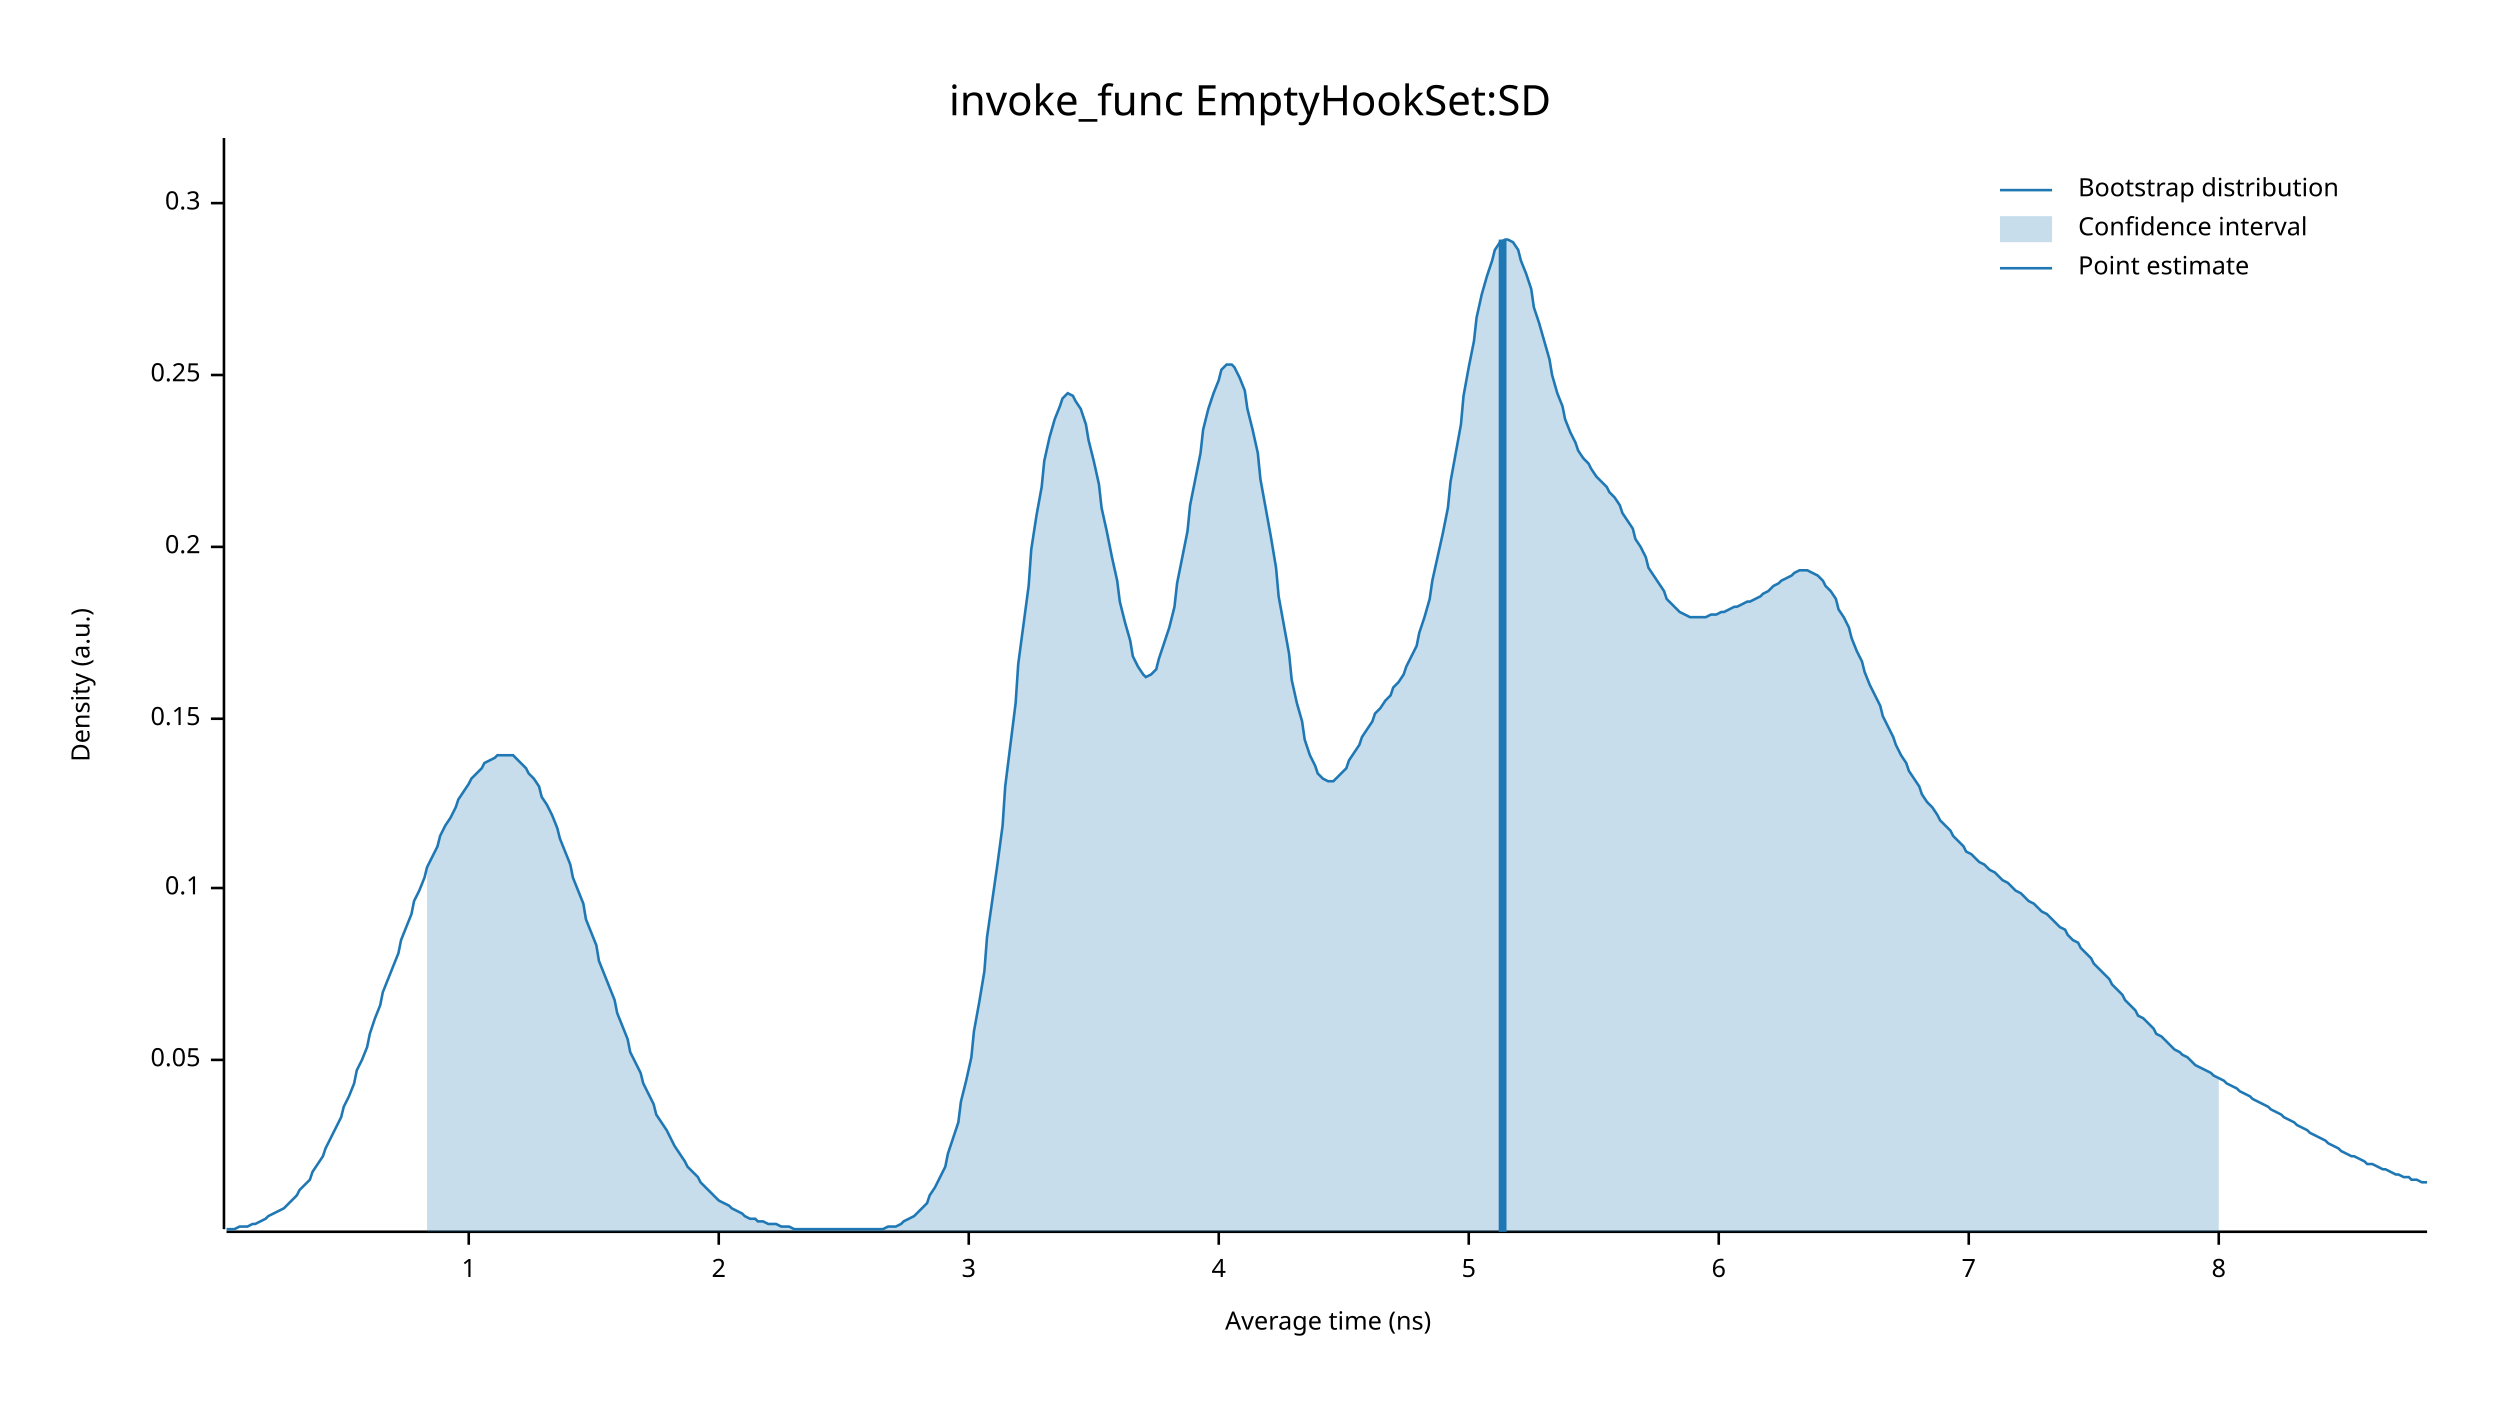
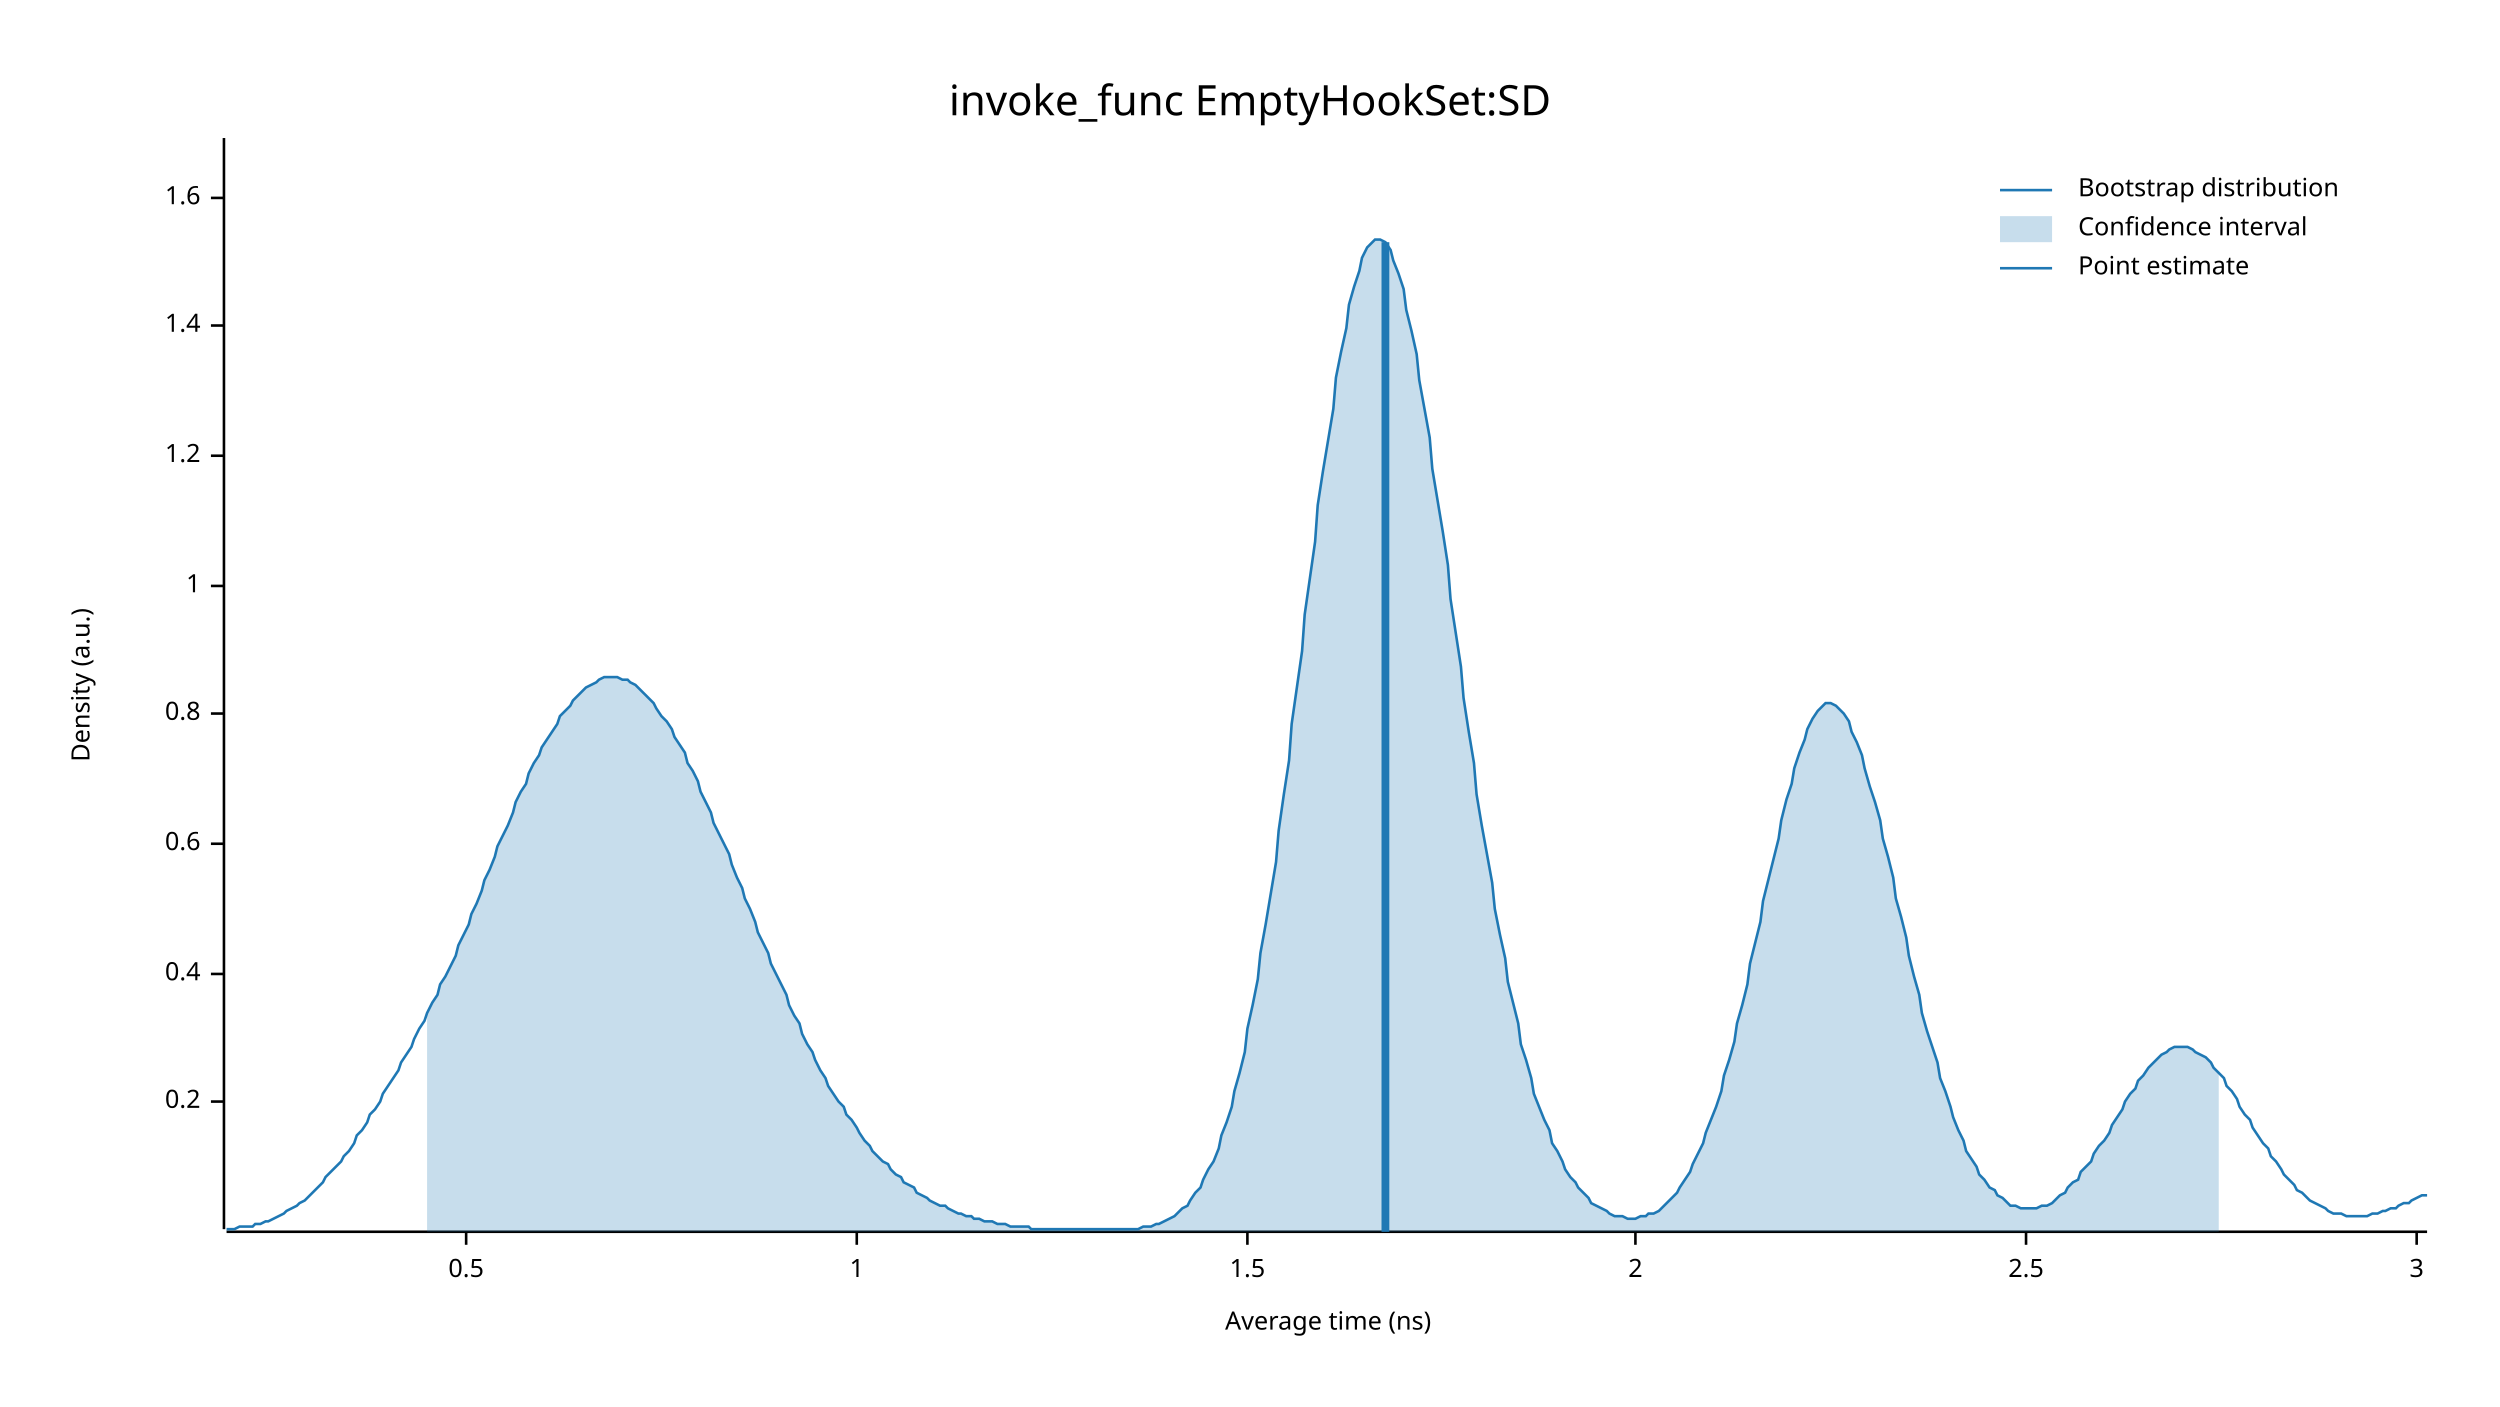
<svg xmlns="http://www.w3.org/2000/svg" width="960" height="540" viewBox="0 0 960 540">
  <text x="480" y="32" dy="0.76em" text-anchor="middle" font-family="sans-serif" font-size="16.129" opacity="1" fill="#000000">
invoke_func EmptyHookSet:SD
</text>
  <text x="27" y="263" dy="0.76em" text-anchor="middle" font-family="sans-serif" font-size="9.677" opacity="1" fill="#000000" transform="rotate(270, 27, 263)">
Density (a.u.)
</text>
  <text x="510" y="513" dy="-0.5ex" text-anchor="middle" font-family="sans-serif" font-size="9.677" opacity="1" fill="#000000">
Average time (ns)
</text>
  <polyline fill="none" opacity="1" stroke="#000000" stroke-width="1" points="86,53 86,472 " />
-   <text x="77" y="407" dy="0.5ex" text-anchor="end" font-family="sans-serif" font-size="9.677" opacity="1" fill="#000000">
- 0.05
- </text>
-   <polyline fill="none" opacity="1" stroke="#000000" stroke-width="1" points="81,407 86,407 " />
-   <text x="77" y="341" dy="0.5ex" text-anchor="end" font-family="sans-serif" font-size="9.677" opacity="1" fill="#000000">
- 0.1
- </text>
-   <polyline fill="none" opacity="1" stroke="#000000" stroke-width="1" points="81,341 86,341 " />
-   <text x="77" y="276" dy="0.5ex" text-anchor="end" font-family="sans-serif" font-size="9.677" opacity="1" fill="#000000">
- 0.15
- </text>
-   <polyline fill="none" opacity="1" stroke="#000000" stroke-width="1" points="81,276 86,276 " />
-   <text x="77" y="210" dy="0.5ex" text-anchor="end" font-family="sans-serif" font-size="9.677" opacity="1" fill="#000000">
+   <text x="77" y="423" dy="0.5ex" text-anchor="end" font-family="sans-serif" font-size="9.677" opacity="1" fill="#000000">
0.2
</text>
-   <polyline fill="none" opacity="1" stroke="#000000" stroke-width="1" points="81,210 86,210 " />
-   <text x="77" y="144" dy="0.5ex" text-anchor="end" font-family="sans-serif" font-size="9.677" opacity="1" fill="#000000">
- 0.25
+   <polyline fill="none" opacity="1" stroke="#000000" stroke-width="1" points="81,423 86,423 " />
+   <text x="77" y="374" dy="0.5ex" text-anchor="end" font-family="sans-serif" font-size="9.677" opacity="1" fill="#000000">
+ 0.4
</text>
-   <polyline fill="none" opacity="1" stroke="#000000" stroke-width="1" points="81,144 86,144 " />
-   <text x="77" y="78" dy="0.5ex" text-anchor="end" font-family="sans-serif" font-size="9.677" opacity="1" fill="#000000">
- 0.3
+   <polyline fill="none" opacity="1" stroke="#000000" stroke-width="1" points="81,374 86,374 " />
+   <text x="77" y="324" dy="0.5ex" text-anchor="end" font-family="sans-serif" font-size="9.677" opacity="1" fill="#000000">
+ 0.6
</text>
-   <polyline fill="none" opacity="1" stroke="#000000" stroke-width="1" points="81,78 86,78 " />
-   <polyline fill="none" opacity="1" stroke="#000000" stroke-width="1" points="87,473 932,473 " />
-   <text x="180" y="483" dy="0.76em" text-anchor="middle" font-family="sans-serif" font-size="9.677" opacity="1" fill="#000000">
+   <polyline fill="none" opacity="1" stroke="#000000" stroke-width="1" points="81,324 86,324 " />
+   <text x="77" y="274" dy="0.5ex" text-anchor="end" font-family="sans-serif" font-size="9.677" opacity="1" fill="#000000">
+ 0.8
+ </text>
+   <polyline fill="none" opacity="1" stroke="#000000" stroke-width="1" points="81,274 86,274 " />
+   <text x="77" y="225" dy="0.5ex" text-anchor="end" font-family="sans-serif" font-size="9.677" opacity="1" fill="#000000">
1
</text>
-   <polyline fill="none" opacity="1" stroke="#000000" stroke-width="1" points="180,473 180,478 " />
-   <text x="276" y="483" dy="0.76em" text-anchor="middle" font-family="sans-serif" font-size="9.677" opacity="1" fill="#000000">
+   <polyline fill="none" opacity="1" stroke="#000000" stroke-width="1" points="81,225 86,225 " />
+   <text x="77" y="175" dy="0.5ex" text-anchor="end" font-family="sans-serif" font-size="9.677" opacity="1" fill="#000000">
+ 1.2
+ </text>
+   <polyline fill="none" opacity="1" stroke="#000000" stroke-width="1" points="81,175 86,175 " />
+   <text x="77" y="125" dy="0.5ex" text-anchor="end" font-family="sans-serif" font-size="9.677" opacity="1" fill="#000000">
+ 1.4
+ </text>
+   <polyline fill="none" opacity="1" stroke="#000000" stroke-width="1" points="81,125 86,125 " />
+   <text x="77" y="76" dy="0.5ex" text-anchor="end" font-family="sans-serif" font-size="9.677" opacity="1" fill="#000000">
+ 1.6
+ </text>
+   <polyline fill="none" opacity="1" stroke="#000000" stroke-width="1" points="81,76 86,76 " />
+   <polyline fill="none" opacity="1" stroke="#000000" stroke-width="1" points="87,473 932,473 " />
+   <text x="179" y="483" dy="0.76em" text-anchor="middle" font-family="sans-serif" font-size="9.677" opacity="1" fill="#000000">
+ 0.5
+ </text>
+   <polyline fill="none" opacity="1" stroke="#000000" stroke-width="1" points="179,473 179,478 " />
+   <text x="329" y="483" dy="0.76em" text-anchor="middle" font-family="sans-serif" font-size="9.677" opacity="1" fill="#000000">
+ 1
+ </text>
+   <polyline fill="none" opacity="1" stroke="#000000" stroke-width="1" points="329,473 329,478 " />
+   <text x="479" y="483" dy="0.76em" text-anchor="middle" font-family="sans-serif" font-size="9.677" opacity="1" fill="#000000">
+ 1.5
+ </text>
+   <polyline fill="none" opacity="1" stroke="#000000" stroke-width="1" points="479,473 479,478 " />
+   <text x="628" y="483" dy="0.76em" text-anchor="middle" font-family="sans-serif" font-size="9.677" opacity="1" fill="#000000">
2
</text>
-   <polyline fill="none" opacity="1" stroke="#000000" stroke-width="1" points="276,473 276,478 " />
-   <text x="372" y="483" dy="0.76em" text-anchor="middle" font-family="sans-serif" font-size="9.677" opacity="1" fill="#000000">
+   <polyline fill="none" opacity="1" stroke="#000000" stroke-width="1" points="628,473 628,478 " />
+   <text x="778" y="483" dy="0.76em" text-anchor="middle" font-family="sans-serif" font-size="9.677" opacity="1" fill="#000000">
+ 2.5
+ </text>
+   <polyline fill="none" opacity="1" stroke="#000000" stroke-width="1" points="778,473 778,478 " />
+   <text x="928" y="483" dy="0.76em" text-anchor="middle" font-family="sans-serif" font-size="9.677" opacity="1" fill="#000000">
3
</text>
-   <polyline fill="none" opacity="1" stroke="#000000" stroke-width="1" points="372,473 372,478 " />
-   <text x="468" y="483" dy="0.76em" text-anchor="middle" font-family="sans-serif" font-size="9.677" opacity="1" fill="#000000">
- 4
- </text>
-   <polyline fill="none" opacity="1" stroke="#000000" stroke-width="1" points="468,473 468,478 " />
-   <text x="564" y="483" dy="0.76em" text-anchor="middle" font-family="sans-serif" font-size="9.677" opacity="1" fill="#000000">
- 5
- </text>
-   <polyline fill="none" opacity="1" stroke="#000000" stroke-width="1" points="564,473 564,478 " />
-   <text x="660" y="483" dy="0.76em" text-anchor="middle" font-family="sans-serif" font-size="9.677" opacity="1" fill="#000000">
- 6
- </text>
-   <polyline fill="none" opacity="1" stroke="#000000" stroke-width="1" points="660,473 660,478 " />
-   <text x="756" y="483" dy="0.76em" text-anchor="middle" font-family="sans-serif" font-size="9.677" opacity="1" fill="#000000">
- 7
- </text>
-   <polyline fill="none" opacity="1" stroke="#000000" stroke-width="1" points="756,473 756,478 " />
-   <text x="852" y="483" dy="0.76em" text-anchor="middle" font-family="sans-serif" font-size="9.677" opacity="1" fill="#000000">
- 8
- </text>
-   <polyline fill="none" opacity="1" stroke="#000000" stroke-width="1" points="852,473 852,478 " />
-   <polyline fill="none" opacity="1" stroke="#1F78B4" stroke-width="1" points="87,472 88,472 90,472 92,471 93,471 95,471 97,470 98,470 100,469 102,468 103,467 105,466 107,465 109,464 110,463 112,461 114,459 115,457 117,455 119,453 120,450 122,447 124,444 125,441 127,437 129,433 131,429 132,425 134,421 136,416 137,411 139,407 141,402 142,397 144,391 146,386 147,381 149,376 151,371 153,366 154,361 156,356 158,351 159,346 161,342 163,337 164,333 166,329 168,325 169,321 171,317 173,314 175,310 176,307 178,304 180,301 181,299 183,297 185,295 186,293 188,292 190,291 191,290 193,290 195,290 197,290 198,291 200,293 202,295 203,297 205,299 207,302 208,306 210,309 212,313 214,318 215,322 217,327 219,332 220,337 222,342 224,347 225,353 227,358 229,363 230,369 232,374 234,379 236,384 237,389 239,394 241,399 242,404 244,408 246,412 247,416 249,420 251,424 252,428 254,431 256,434 258,438 259,440 261,443 263,446 264,448 266,450 268,452 269,454 271,456 273,458 274,459 276,461 278,462 280,463 281,464 283,465 285,466 286,467 288,468 290,468 291,469 293,469 295,470 296,470 298,470 300,471 302,471 303,471 305,472 307,472 308,472 310,472 312,472 313,472 315,472 317,472 318,472 320,472 322,472 324,472 325,472 327,472 329,472 330,472 332,472 334,472 335,472 337,472 339,472 341,471 342,471 344,471 346,470 347,469 349,468 351,467 352,466 354,464 356,462 357,459 359,456 361,452 363,448 364,443 366,437 368,431 369,423 371,415 373,406 374,396 376,385 378,373 379,360 381,346 383,332 385,317 386,302 388,286 390,270 391,255 393,240 395,225 396,211 398,198 400,187 401,177 403,168 405,161 407,156 408,153 410,151 412,152 413,154 415,157 417,163 418,169 420,177 422,186 423,195 425,204 427,214 429,223 430,231 432,239 434,246 435,252 437,256 439,259 440,260 442,259 444,257 445,253 447,247 449,241 451,233 452,224 454,214 456,204 457,194 459,184 461,174 462,165 464,157 466,151 468,146 469,142 471,140 473,140 474,141 476,145 478,150 479,157 481,165 483,174 484,184 486,195 488,206 490,218 491,229 493,240 495,251 496,261 498,270 500,277 501,284 503,290 505,294 506,297 508,299 510,300 512,300 513,299 515,297 517,295 518,292 520,289 522,286 523,283 525,280 527,277 528,274 530,272 532,269 534,267 535,264 537,262 539,259 540,256 542,252 544,248 545,243 547,237 549,230 550,223 552,214 554,205 556,195 557,185 559,174 561,163 562,152 564,141 566,131 567,122 569,113 571,106 573,100 574,96 576,93 578,92 579,92 581,93 583,96 584,100 586,105 588,111 589,118 591,124 593,131 595,138 596,144 598,151 600,156 601,161 603,166 605,170 606,173 608,176 610,178 611,180 613,183 615,185 617,187 618,189 620,191 622,194 623,197 625,200 627,203 628,207 630,210 632,214 633,218 635,221 637,224 639,227 640,230 642,232 644,234 645,235 647,236 649,237 650,237 652,237 654,237 655,237 657,236 659,236 661,235 662,235 664,234 666,233 667,233 669,232 671,231 672,231 674,230 676,229 677,228 679,227 681,225 683,224 684,223 686,222 688,221 689,220 691,219 693,219 694,219 696,220 698,221 700,223 701,225 703,227 705,230 706,234 708,237 710,241 711,245 713,250 715,254 716,258 718,263 720,267 722,271 723,275 725,279 727,283 728,286 730,290 732,293 733,296 735,299 737,302 738,305 740,308 742,310 744,313 745,315 747,317 749,319 750,321 752,323 754,325 755,327 757,328 759,330 760,331 762,332 764,334 766,335 767,336 769,338 771,339 772,340 774,342 776,343 777,344 779,346 781,347 782,348 784,350 786,351 788,353 789,354 791,356 793,357 794,359 796,361 798,362 799,364 801,366 803,368 804,370 806,372 808,374 810,376 811,378 813,380 815,382 816,384 818,386 820,388 821,390 823,391 825,393 827,395 828,397 830,398 832,400 833,401 835,403 837,404 838,405 840,406 842,408 843,409 845,410 847,411 849,412 850,413 852,414 854,415 855,416 857,417 859,418 860,419 862,420 864,421 865,422 867,423 869,424 871,425 872,426 874,427 876,428 877,429 879,430 881,431 882,432 884,433 886,434 887,435 889,436 891,437 893,438 894,439 896,440 898,441 899,442 901,443 903,444 904,444 906,445 908,446 909,447 911,447 913,448 915,449 916,449 918,450 920,451 921,451 923,452 925,452 926,453 928,453 930,454 932,454 " />
-   <polygon opacity="0.25" fill="#1F78B4" points="164,333 166,329 168,325 169,321 171,317 173,314 175,310 176,307 178,304 180,301 181,299 183,297 185,295 186,293 188,292 190,291 191,290 193,290 195,290 197,290 198,291 200,293 202,295 203,297 205,299 207,302 208,306 210,309 212,313 214,318 215,322 217,327 219,332 220,337 222,342 224,347 225,353 227,358 229,363 230,369 232,374 234,379 236,384 237,389 239,394 241,399 242,404 244,408 246,412 247,416 249,420 251,424 252,428 254,431 256,434 258,438 259,440 261,443 263,446 264,448 266,450 268,452 269,454 271,456 273,458 274,459 276,461 278,462 280,463 281,464 283,465 285,466 286,467 288,468 290,468 291,469 293,469 295,470 296,470 298,470 300,471 302,471 303,471 305,472 307,472 308,472 310,472 312,472 313,472 315,472 317,472 318,472 320,472 322,472 324,472 325,472 327,472 329,472 330,472 332,472 334,472 335,472 337,472 339,472 341,471 342,471 344,471 346,470 347,469 349,468 351,467 352,466 354,464 356,462 357,459 359,456 361,452 363,448 364,443 366,437 368,431 369,423 371,415 373,406 374,396 376,385 378,373 379,360 381,346 383,332 385,317 386,302 388,286 390,270 391,255 393,240 395,225 396,211 398,198 400,187 401,177 403,168 405,161 407,156 408,153 410,151 412,152 413,154 415,157 417,163 418,169 420,177 422,186 423,195 425,204 427,214 429,223 430,231 432,239 434,246 435,252 437,256 439,259 440,260 442,259 444,257 445,253 447,247 449,241 451,233 452,224 454,214 456,204 457,194 459,184 461,174 462,165 464,157 466,151 468,146 469,142 471,140 473,140 474,141 476,145 478,150 479,157 481,165 483,174 484,184 486,195 488,206 490,218 491,229 493,240 495,251 496,261 498,270 500,277 501,284 503,290 505,294 506,297 508,299 510,300 512,300 513,299 515,297 517,295 518,292 520,289 522,286 523,283 525,280 527,277 528,274 530,272 532,269 534,267 535,264 537,262 539,259 540,256 542,252 544,248 545,243 547,237 549,230 550,223 552,214 554,205 556,195 557,185 559,174 561,163 562,152 564,141 566,131 567,122 569,113 571,106 573,100 574,96 576,93 578,92 579,92 581,93 583,96 584,100 586,105 588,111 589,118 591,124 593,131 595,138 596,144 598,151 600,156 601,161 603,166 605,170 606,173 608,176 610,178 611,180 613,183 615,185 617,187 618,189 620,191 622,194 623,197 625,200 627,203 628,207 630,210 632,214 633,218 635,221 637,224 639,227 640,230 642,232 644,234 645,235 647,236 649,237 650,237 652,237 654,237 655,237 657,236 659,236 661,235 662,235 664,234 666,233 667,233 669,232 671,231 672,231 674,230 676,229 677,228 679,227 681,225 683,224 684,223 686,222 688,221 689,220 691,219 693,219 694,219 696,220 698,221 700,223 701,225 703,227 705,230 706,234 708,237 710,241 711,245 713,250 715,254 716,258 718,263 720,267 722,271 723,275 725,279 727,283 728,286 730,290 732,293 733,296 735,299 737,302 738,305 740,308 742,310 744,313 745,315 747,317 749,319 750,321 752,323 754,325 755,327 757,328 759,330 760,331 762,332 764,334 766,335 767,336 769,338 771,339 772,340 774,342 776,343 777,344 779,346 781,347 782,348 784,350 786,351 788,353 789,354 791,356 793,357 794,359 796,361 798,362 799,364 801,366 803,368 804,370 806,372 808,374 810,376 811,378 813,380 815,382 816,384 818,386 820,388 821,390 823,391 825,393 827,395 828,397 830,398 832,400 833,401 835,403 837,404 838,405 840,406 842,408 843,409 845,410 847,411 849,412 850,413 852,414 852,473 164,473 " />
-   <polyline fill="none" opacity="1" stroke="#1F78B4" stroke-width="3" points="577,473 577,92 " />
+   <polyline fill="none" opacity="1" stroke="#000000" stroke-width="1" points="928,473 928,478 " />
+   <polyline fill="none" opacity="1" stroke="#1F78B4" stroke-width="1" points="87,472 88,472 90,472 92,471 93,471 95,471 97,471 98,470 100,470 102,469 103,469 105,468 107,467 109,466 110,465 112,464 114,463 115,462 117,461 119,459 120,458 122,456 124,454 125,452 127,450 129,448 131,446 132,444 134,442 136,439 137,436 139,434 141,431 142,428 144,426 146,423 147,420 149,417 151,414 153,411 154,408 156,405 158,402 159,399 161,395 163,392 164,389 166,385 168,382 169,378 171,375 173,371 175,367 176,363 178,359 180,355 181,351 183,347 185,342 186,338 188,334 190,329 191,325 193,321 195,317 197,312 198,308 200,304 202,301 203,297 205,293 207,290 208,287 210,284 212,281 214,278 215,275 217,273 219,271 220,269 222,267 224,265 225,264 227,263 229,262 230,261 232,260 234,260 236,260 237,260 239,261 241,261 242,262 244,263 246,265 247,266 249,268 251,270 252,272 254,275 256,277 258,280 259,283 261,286 263,289 264,293 266,296 268,300 269,304 271,308 273,312 274,316 276,320 278,324 280,328 281,332 283,337 285,341 286,345 288,349 290,354 291,358 293,362 295,366 296,370 298,374 300,378 302,382 303,386 305,390 307,393 308,397 310,401 312,404 313,407 315,411 317,414 318,417 320,420 322,423 324,425 325,428 327,430 329,433 330,435 332,438 334,440 335,442 337,444 339,446 341,447 342,449 344,451 346,452 347,454 349,455 351,456 352,458 354,459 356,460 357,461 359,462 361,463 363,463 364,464 366,465 368,466 369,466 371,467 373,467 374,468 376,468 378,469 379,469 381,469 383,470 385,470 386,470 388,471 390,471 391,471 393,471 395,471 396,472 398,472 400,472 401,472 403,472 405,472 407,472 408,472 410,472 412,472 413,472 415,472 417,472 418,472 420,472 422,472 423,472 425,472 427,472 429,472 430,472 432,472 434,472 435,472 437,472 439,471 440,471 442,471 444,470 445,470 447,469 449,468 451,467 452,466 454,464 456,463 457,461 459,458 461,456 462,453 464,449 466,446 468,441 469,436 471,431 473,425 474,419 476,412 478,404 479,395 481,386 483,376 484,366 486,355 488,343 490,331 491,319 493,305 495,292 496,278 498,264 500,250 501,236 503,222 505,208 506,194 508,181 510,169 512,157 513,145 515,135 517,126 518,117 520,110 522,104 523,99 525,95 527,93 528,92 530,92 532,93 534,96 535,100 537,105 539,111 540,119 542,127 544,136 545,146 547,157 549,168 550,180 552,192 554,204 556,217 557,230 559,243 561,256 562,268 564,281 566,293 567,305 569,317 571,328 573,339 574,349 576,359 578,368 579,377 581,385 583,393 584,401 586,407 588,414 589,420 591,425 593,430 595,434 596,439 598,442 600,446 601,449 603,452 605,454 606,456 608,458 610,460 611,462 613,463 615,464 617,465 618,466 620,467 622,467 623,467 625,468 627,468 628,468 630,467 632,467 633,466 635,466 637,465 639,463 640,462 642,460 644,458 645,456 647,453 649,450 650,447 652,443 654,439 655,435 657,430 659,425 661,419 662,413 664,407 666,400 667,393 669,386 671,378 672,370 674,362 676,354 677,346 679,338 681,330 683,322 684,315 686,307 688,301 689,295 691,289 693,284 694,280 696,276 698,273 700,271 701,270 703,270 705,271 706,272 708,274 710,277 711,281 713,285 715,290 716,295 718,302 720,308 722,315 723,322 725,329 727,337 728,345 730,352 732,360 733,367 735,375 737,382 738,389 740,396 742,402 744,408 745,414 747,419 749,425 750,429 752,434 754,438 755,442 757,445 759,448 760,451 762,453 764,456 766,457 767,459 769,460 771,462 772,463 774,463 776,464 777,464 779,464 781,464 782,464 784,463 786,463 788,462 789,461 791,459 793,458 794,456 796,454 798,453 799,450 801,448 803,446 804,443 806,440 808,438 810,435 811,432 813,429 815,426 816,423 818,420 820,418 821,415 823,413 825,410 827,408 828,407 830,405 832,404 833,403 835,402 837,402 838,402 840,402 842,403 843,404 845,405 847,406 849,408 850,410 852,412 854,414 855,417 857,419 859,422 860,425 862,428 864,430 865,433 867,436 869,439 871,441 872,444 874,446 876,449 877,451 879,453 881,455 882,457 884,458 886,460 887,461 889,462 891,463 893,464 894,465 896,466 898,466 899,466 901,467 903,467 904,467 906,467 908,467 909,467 911,466 913,466 915,465 916,465 918,464 920,464 921,463 923,462 925,462 926,461 928,460 930,459 932,459 " />
+   <polygon opacity="0.25" fill="#1F78B4" points="164,389 166,385 168,382 169,378 171,375 173,371 175,367 176,363 178,359 180,355 181,351 183,347 185,342 186,338 188,334 190,329 191,325 193,321 195,317 197,312 198,308 200,304 202,301 203,297 205,293 207,290 208,287 210,284 212,281 214,278 215,275 217,273 219,271 220,269 222,267 224,265 225,264 227,263 229,262 230,261 232,260 234,260 236,260 237,260 239,261 241,261 242,262 244,263 246,265 247,266 249,268 251,270 252,272 254,275 256,277 258,280 259,283 261,286 263,289 264,293 266,296 268,300 269,304 271,308 273,312 274,316 276,320 278,324 280,328 281,332 283,337 285,341 286,345 288,349 290,354 291,358 293,362 295,366 296,370 298,374 300,378 302,382 303,386 305,390 307,393 308,397 310,401 312,404 313,407 315,411 317,414 318,417 320,420 322,423 324,425 325,428 327,430 329,433 330,435 332,438 334,440 335,442 337,444 339,446 341,447 342,449 344,451 346,452 347,454 349,455 351,456 352,458 354,459 356,460 357,461 359,462 361,463 363,463 364,464 366,465 368,466 369,466 371,467 373,467 374,468 376,468 378,469 379,469 381,469 383,470 385,470 386,470 388,471 390,471 391,471 393,471 395,471 396,472 398,472 400,472 401,472 403,472 405,472 407,472 408,472 410,472 412,472 413,472 415,472 417,472 418,472 420,472 422,472 423,472 425,472 427,472 429,472 430,472 432,472 434,472 435,472 437,472 439,471 440,471 442,471 444,470 445,470 447,469 449,468 451,467 452,466 454,464 456,463 457,461 459,458 461,456 462,453 464,449 466,446 468,441 469,436 471,431 473,425 474,419 476,412 478,404 479,395 481,386 483,376 484,366 486,355 488,343 490,331 491,319 493,305 495,292 496,278 498,264 500,250 501,236 503,222 505,208 506,194 508,181 510,169 512,157 513,145 515,135 517,126 518,117 520,110 522,104 523,99 525,95 527,93 528,92 530,92 532,93 534,96 535,100 537,105 539,111 540,119 542,127 544,136 545,146 547,157 549,168 550,180 552,192 554,204 556,217 557,230 559,243 561,256 562,268 564,281 566,293 567,305 569,317 571,328 573,339 574,349 576,359 578,368 579,377 581,385 583,393 584,401 586,407 588,414 589,420 591,425 593,430 595,434 596,439 598,442 600,446 601,449 603,452 605,454 606,456 608,458 610,460 611,462 613,463 615,464 617,465 618,466 620,467 622,467 623,467 625,468 627,468 628,468 630,467 632,467 633,466 635,466 637,465 639,463 640,462 642,460 644,458 645,456 647,453 649,450 650,447 652,443 654,439 655,435 657,430 659,425 661,419 662,413 664,407 666,400 667,393 669,386 671,378 672,370 674,362 676,354 677,346 679,338 681,330 683,322 684,315 686,307 688,301 689,295 691,289 693,284 694,280 696,276 698,273 700,271 701,270 703,270 705,271 706,272 708,274 710,277 711,281 713,285 715,290 716,295 718,302 720,308 722,315 723,322 725,329 727,337 728,345 730,352 732,360 733,367 735,375 737,382 738,389 740,396 742,402 744,408 745,414 747,419 749,425 750,429 752,434 754,438 755,442 757,445 759,448 760,451 762,453 764,456 766,457 767,459 769,460 771,462 772,463 774,463 776,464 777,464 779,464 781,464 782,464 784,463 786,463 788,462 789,461 791,459 793,458 794,456 796,454 798,453 799,450 801,448 803,446 804,443 806,440 808,438 810,435 811,432 813,429 815,426 816,423 818,420 820,418 821,415 823,413 825,410 827,408 828,407 830,405 832,404 833,403 835,402 837,402 838,402 840,402 842,403 843,404 845,405 847,406 849,408 850,410 852,412 852,473 164,473 " />
+   <polyline fill="none" opacity="1" stroke="#1F78B4" stroke-width="3" points="532,473 532,93 " />
  <text x="798" y="68" dy="0.76em" text-anchor="start" font-family="sans-serif" font-size="9.677" opacity="1" fill="#000000">
Bootstrap distribution
</text>
  <text x="798" y="83" dy="0.76em" text-anchor="start" font-family="sans-serif" font-size="9.677" opacity="1" fill="#000000">
Confidence interval
</text>
  <text x="798" y="98" dy="0.76em" text-anchor="start" font-family="sans-serif" font-size="9.677" opacity="1" fill="#000000">
Point estimate
</text>
  <polyline fill="none" opacity="1" stroke="#1F78B4" stroke-width="1" points="768,73 788,73 " />
  <rect x="768" y="83" width="20" height="10" opacity="0.25" fill="#1F78B4" stroke="none" />
  <polyline fill="none" opacity="1" stroke="#1F78B4" stroke-width="1" points="768,103 788,103 " />
</svg>
